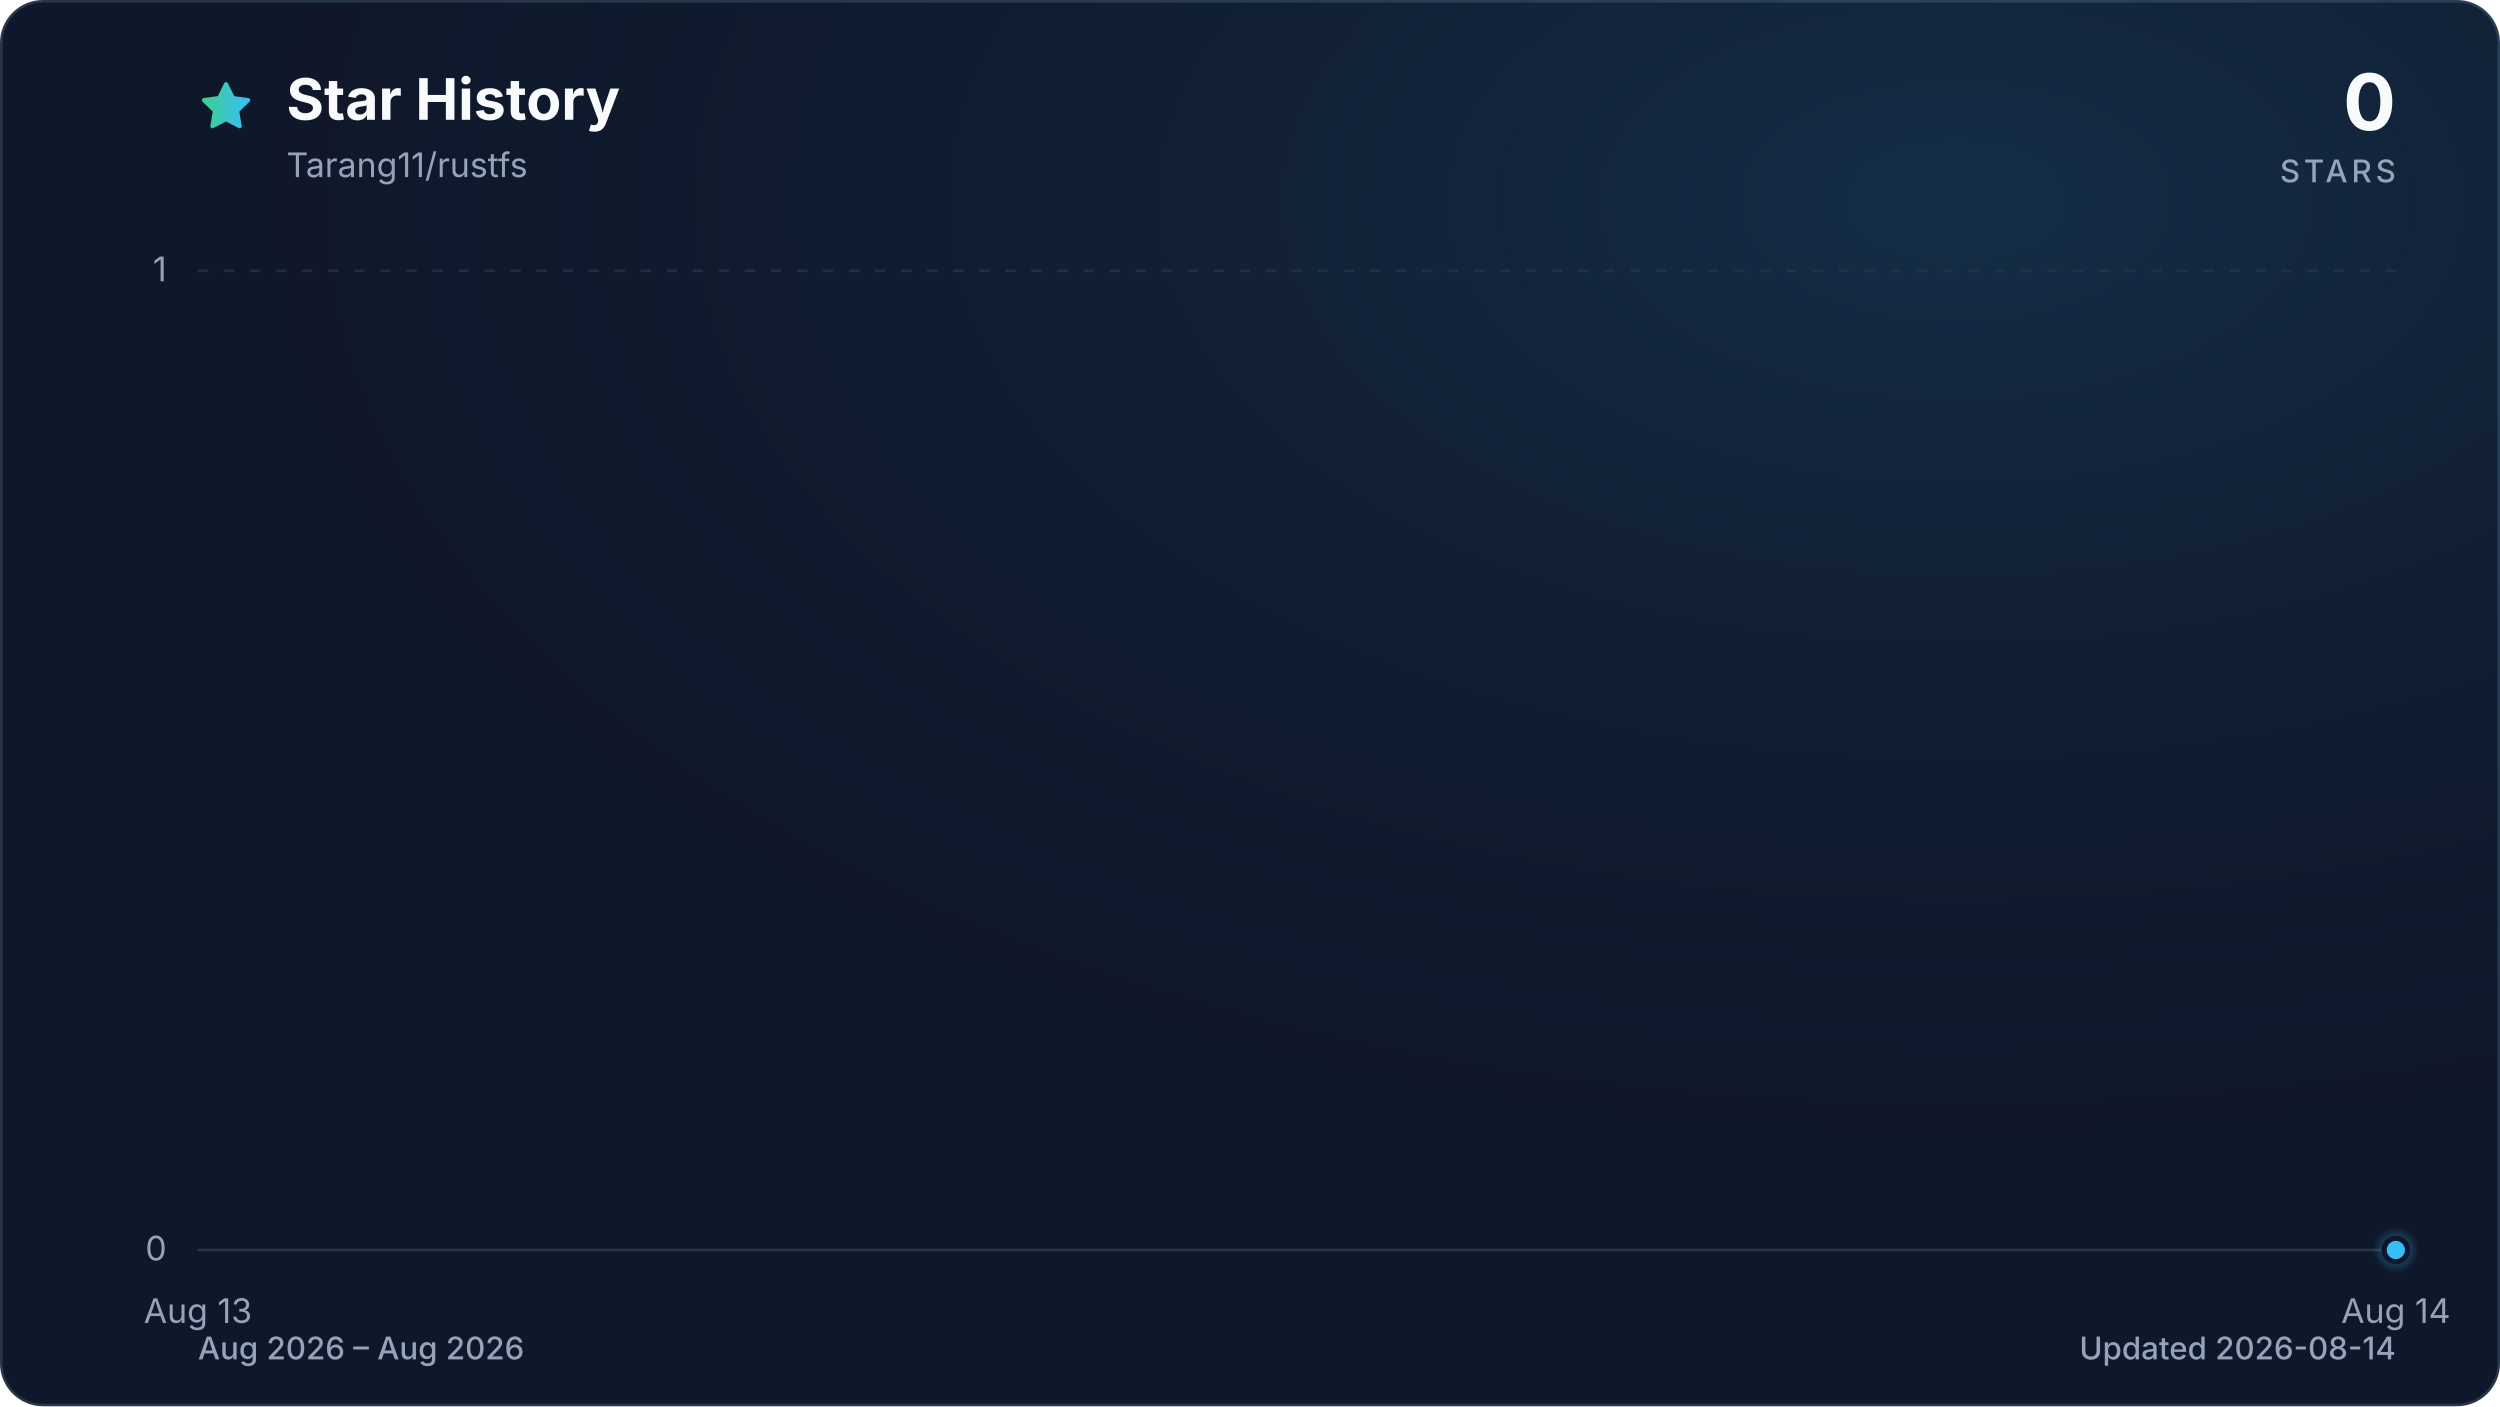
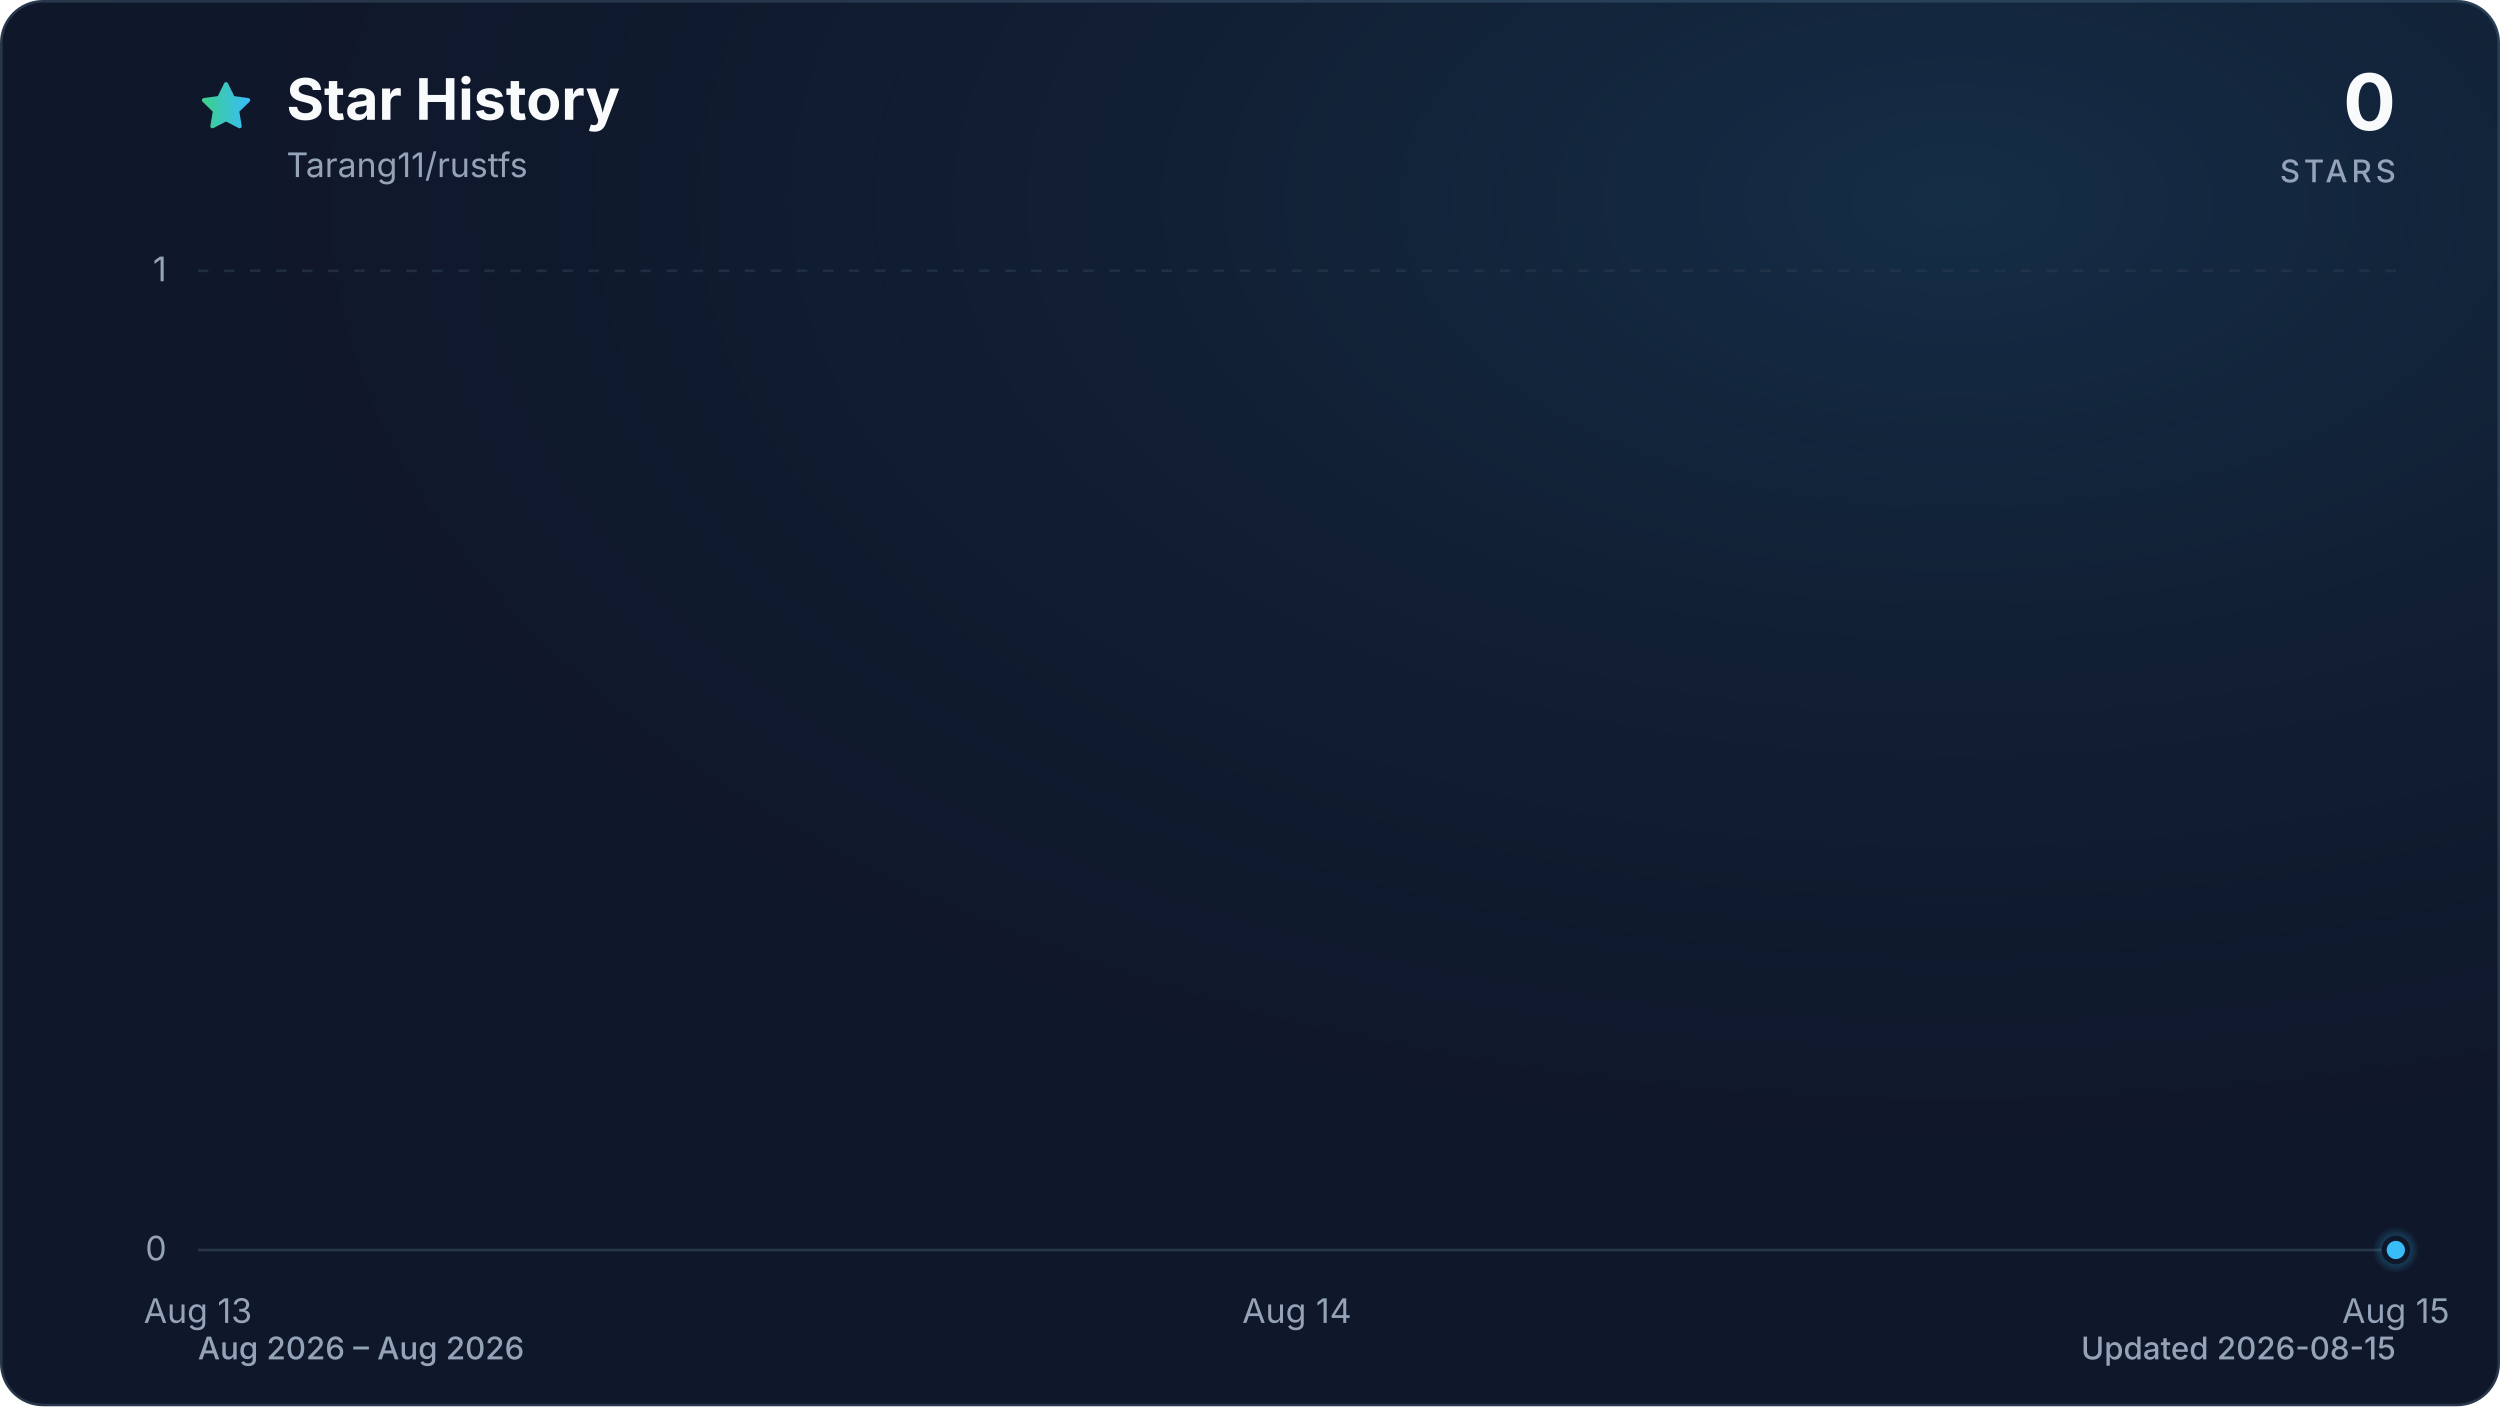
<svg xmlns="http://www.w3.org/2000/svg" viewBox="0 0 960 540" role="img" aria-labelledby="title description" data-style="gradient" data-variant="glow" data-animated="true">
  <defs>
    <linearGradient id="trend" x1="0" y1="0" x2="1" y2="0">
      <stop offset="0%" stop-color="#3ecf8e" />
      <stop offset="100%" stop-color="#38bdf8" />
    </linearGradient>
    <linearGradient id="area" x1="0" y1="0" x2="0" y2="1">
      <stop offset="0%" stop-color="#3ecf8e" stop-opacity="0.30" />
      <stop offset="55%" stop-color="#38bdf8" stop-opacity="0.10" />
      <stop offset="100%" stop-color="#38bdf8" stop-opacity="0.01" />
    </linearGradient>
    <radialGradient id="marker-halo" cx="50%" cy="50%" r="50%">
      <stop offset="0%" stop-color="#38bdf8" stop-opacity="0.55" />
      <stop offset="100%" stop-color="#38bdf8" stop-opacity="0" />
    </radialGradient>
    <radialGradient id="surface-glow" cx="78%" cy="14%" r="80%">
      <stop offset="0%" stop-color="#38bdf8" stop-opacity="0.14" />
      <stop offset="100%" stop-color="#0f172a" stop-opacity="0" />
    </radialGradient>
    <filter id="trend-glow" x="-20%" y="-20%" width="140%" height="140%">
      <feGaussianBlur stdDeviation="7" />
    </filter>
  </defs>
  <style>
.trend-enter{transform-box:fill-box;transform-origin:center;animation:trend-enter 520ms cubic-bezier(0.16,1,0.3,1)}
.marker-enter{transform-box:fill-box;transform-origin:center;animation:marker-enter 320ms cubic-bezier(0.16,1,0.3,1) 200ms both}
.marker-pulse{transform-box:fill-box;transform-origin:center;animation:marker-pulse 2.6s ease-out infinite}
@keyframes trend-enter{from{opacity:.35;transform:translateY(10px)}to{opacity:1;transform:translateY(0)}}
@keyframes marker-enter{from{opacity:0;transform:scale(.4)}to{opacity:1;transform:scale(1)}}
@keyframes marker-pulse{0%{opacity:.5;transform:scale(.7)}70%,100%{opacity:0;transform:scale(2.1)}}
@media (prefers-reduced-motion:reduce){.trend-enter,.marker-enter,.marker-pulse{animation:none!important}}
@media (prefers-reduced-motion:reduce){.marker-pulse{opacity:0}}
</style>
  <rect x="0.5" y="0.5" width="959" height="539" fill="#0f172a" stroke="#27364a" stroke-width="1" rx="16" />
  <rect width="960" height="540" fill="url(#surface-glow)" rx="16" />
  <path d="M12 2.6l2.9 5.9 6.5.9-4.7 4.6 1.1 6.5-5.8-3-5.8 3 1.1-6.5-4.7-4.6 6.5-.9L12 2.6Z" transform="translate(76 30) scale(.9)" fill="url(#trend)" stroke="url(#trend)" stroke-width="1.8" stroke-linejoin="round" aria-hidden="true" />
  <text x="110" y="46" fill="#f8fafc" font-family="ui-sans-serif, system-ui, -apple-system, BlinkMacSystemFont, 'Segoe UI', sans-serif" font-size="22" font-weight="700">Star History</text>
  <text x="110" y="68" fill="#94a3b8" font-family="ui-sans-serif, system-ui, -apple-system, BlinkMacSystemFont, 'Segoe UI', sans-serif" font-size="13">Tarang11/rustfs</text>
  <text x="920" y="50" fill="#f8fafc" font-family="ui-sans-serif, system-ui, -apple-system, BlinkMacSystemFont, 'Segoe UI', sans-serif" font-size="30" font-weight="700" text-anchor="end">0</text>
  <text x="920" y="70" fill="#94a3b8" font-family="ui-sans-serif, system-ui, -apple-system, BlinkMacSystemFont, 'Segoe UI', sans-serif" font-size="12" font-weight="500" letter-spacing="1.5" text-anchor="end">STARS</text>
  <line x1="76" y1="480.0" x2="920" y2="480.0" stroke="#27364a" stroke-width="1" stroke-dasharray="0" opacity="1" />
  <text x="64" y="484.0" fill="#94a3b8" font-family="ui-sans-serif, system-ui, -apple-system, BlinkMacSystemFont, 'Segoe UI', sans-serif" font-size="13" text-anchor="end">0</text>
  <line x1="76" y1="104.0" x2="920" y2="104.0" stroke="#27364a" stroke-width="1" stroke-dasharray="4 6" opacity="0.7" />
  <text x="64" y="108.0" fill="#94a3b8" font-family="ui-sans-serif, system-ui, -apple-system, BlinkMacSystemFont, 'Segoe UI', sans-serif" font-size="13" text-anchor="end">1</text>
  <text x="76.0" y="508" fill="#94a3b8" font-family="ui-sans-serif, system-ui, -apple-system, BlinkMacSystemFont, 'Segoe UI', sans-serif" font-size="13" text-anchor="middle">Aug 13</text>
-   <text x="920.0" y="508" fill="#94a3b8" font-family="ui-sans-serif, system-ui, -apple-system, BlinkMacSystemFont, 'Segoe UI', sans-serif" font-size="13" text-anchor="middle">Aug 14</text>
+   <text x="498.0" y="508" fill="#94a3b8" font-family="ui-sans-serif, system-ui, -apple-system, BlinkMacSystemFont, 'Segoe UI', sans-serif" font-size="13" text-anchor="middle">Aug 14</text>
+   <text x="920.0" y="508" fill="#94a3b8" font-family="ui-sans-serif, system-ui, -apple-system, BlinkMacSystemFont, 'Segoe UI', sans-serif" font-size="13" text-anchor="middle">Aug 15</text>
  <g class="trend-enter">
-     <path d="M 76.0 480.0 L 920.0 480.0 L 920.0 480.0 L 76.0 480.0 Z" fill="url(#area)" />
-     <path d="M 76.0 480.0 L 920.0 480.0" fill="none" stroke="url(#trend)" stroke-width="12" stroke-linecap="round" stroke-linejoin="round" opacity="0.16" filter="url(#trend-glow)" />
-     <path d="M 76.0 480.0 L 920.0 480.0" fill="none" stroke="url(#trend)" stroke-width="3" stroke-linecap="round" stroke-linejoin="round" />
+     <path d="M 76.0 480.0 C 216.7 480.0, 357.3 480.0, 498.0 480.0 C 638.7 480.0, 779.3 480.0, 920.0 480.0 L 920.0 480.0 L 76.0 480.0 Z" fill="url(#area)" />
+     <path d="M 76.0 480.0 C 216.7 480.0, 357.3 480.0, 498.0 480.0 C 638.7 480.0, 779.3 480.0, 920.0 480.0" fill="none" stroke="url(#trend)" stroke-width="12" stroke-linecap="round" stroke-linejoin="round" opacity="0.16" filter="url(#trend-glow)" />
+     <path d="M 76.0 480.0 C 216.7 480.0, 357.3 480.0, 498.0 480.0 C 638.7 480.0, 779.3 480.0, 920.0 480.0" fill="none" stroke="url(#trend)" stroke-width="3" stroke-linecap="round" stroke-linejoin="round" />
  </g>
  <g class="marker-enter">
    <circle class="marker-pulse" cx="920.0" cy="480.0" r="9" fill="url(#marker-halo)" />
    <circle cx="920.0" cy="480.0" r="4.5" fill="#38bdf8" stroke="#0f172a" stroke-width="2" />
  </g>
  <text x="76" y="522" fill="#94a3b8" font-family="ui-sans-serif, system-ui, -apple-system, BlinkMacSystemFont, 'Segoe UI', sans-serif" font-size="12" font-weight="500">Aug 2026 – Aug 2026</text>
-   <text x="920" y="522" fill="#94a3b8" font-family="ui-sans-serif, system-ui, -apple-system, BlinkMacSystemFont, 'Segoe UI', sans-serif" font-size="12" font-weight="500" text-anchor="end">Updated 2026-08-14</text>
+   <text x="920" y="522" fill="#94a3b8" font-family="ui-sans-serif, system-ui, -apple-system, BlinkMacSystemFont, 'Segoe UI', sans-serif" font-size="12" font-weight="500" text-anchor="end">Updated 2026-08-15</text>
</svg>
